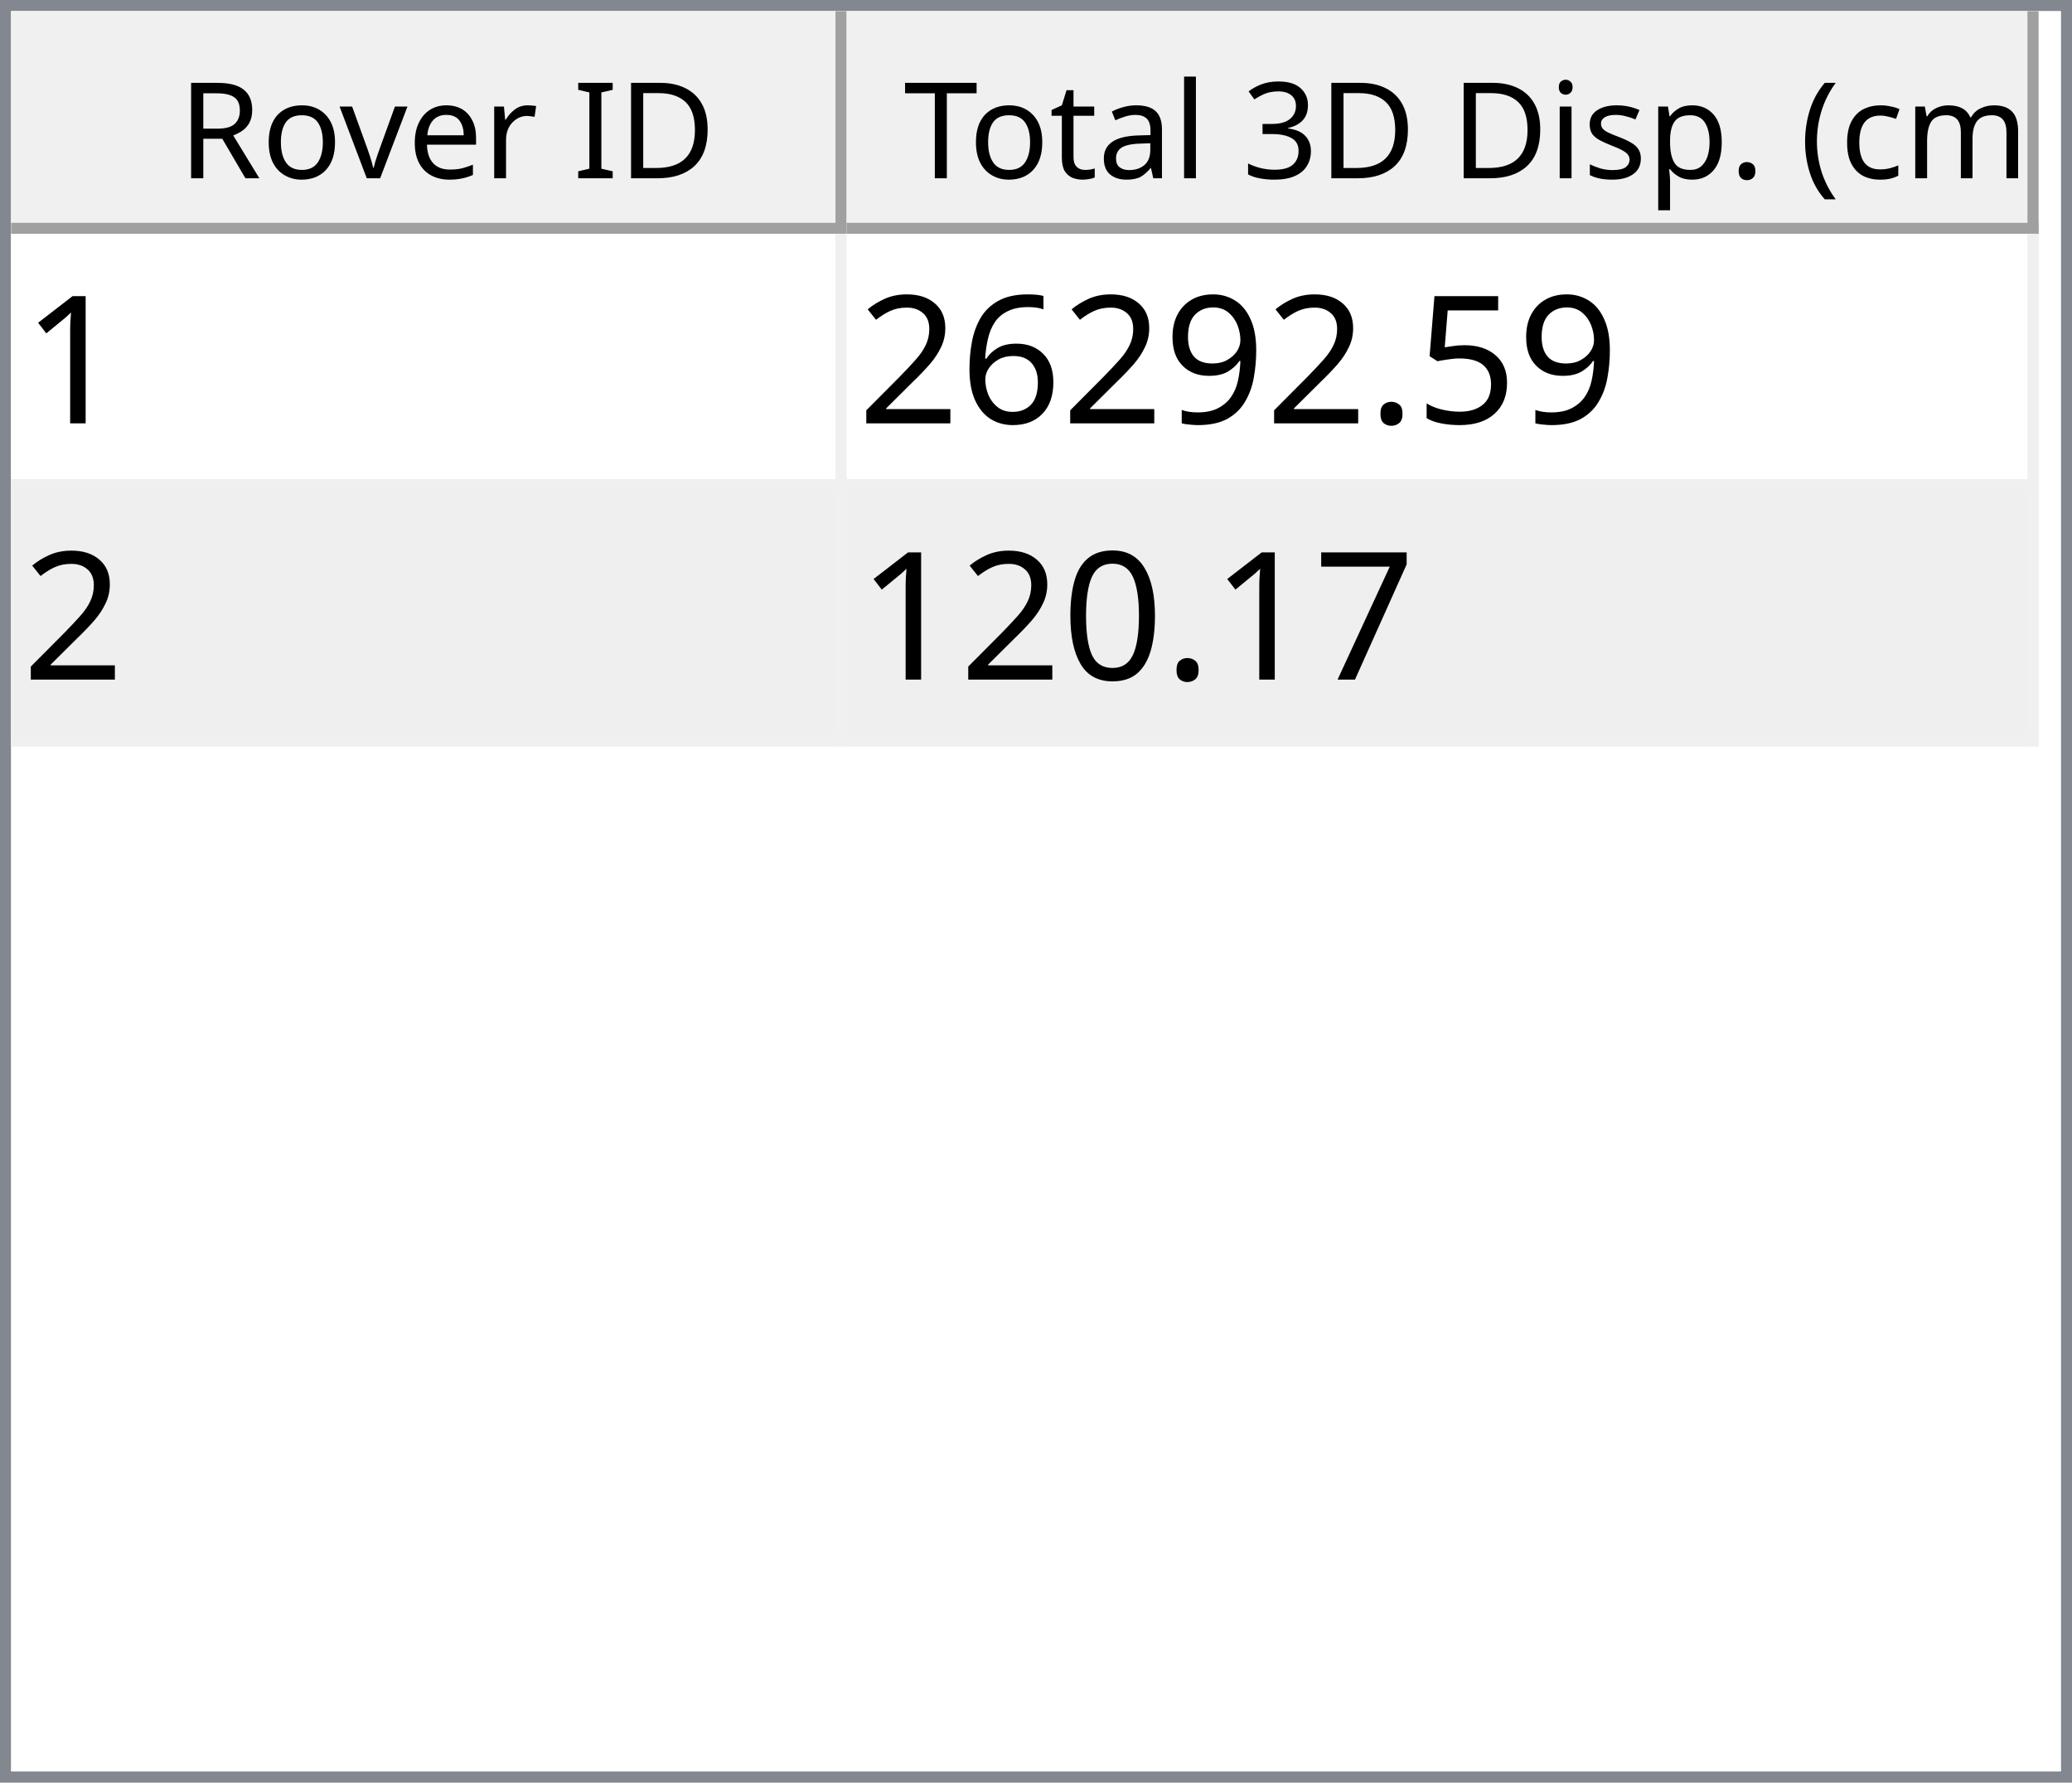
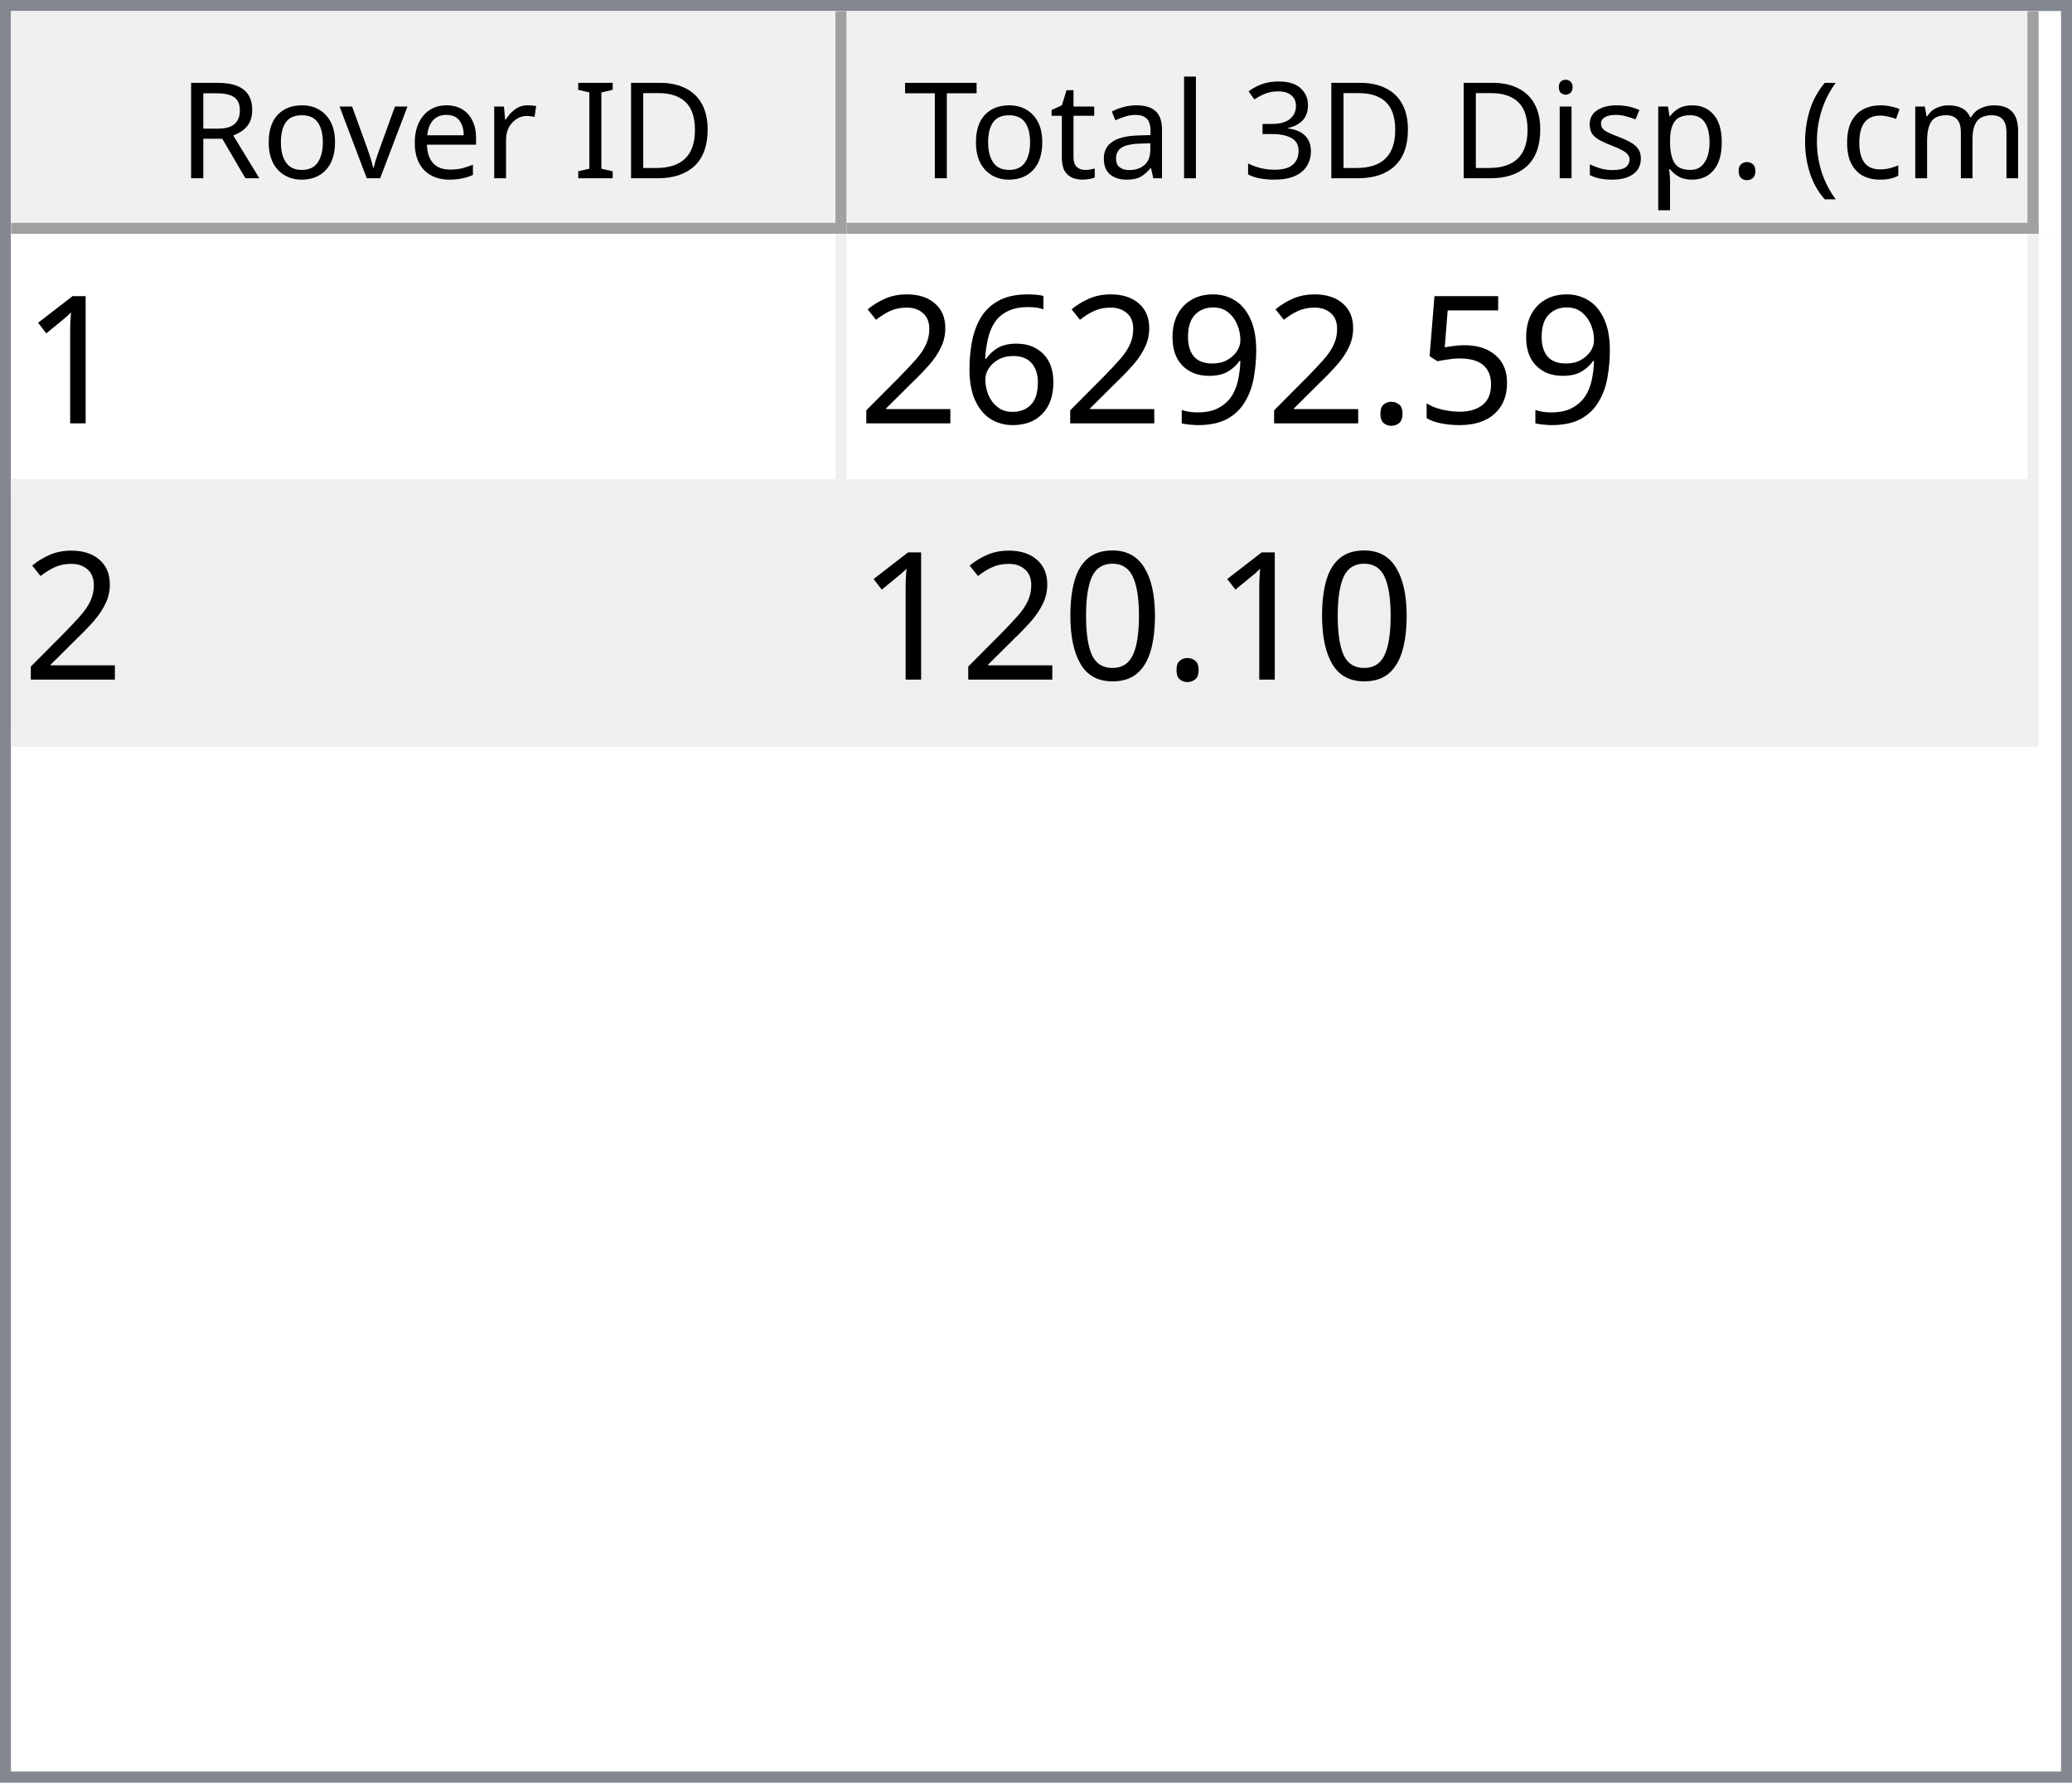
<svg xmlns="http://www.w3.org/2000/svg" style="fill-opacity:1; color-rendering:auto; color-interpolation:auto; text-rendering:auto; stroke:black; stroke-linecap:square; stroke-miterlimit:10; shape-rendering:auto; stroke-opacity:1; fill:black; stroke-dasharray:none; font-weight:normal; stroke-width:1; font-family:'Dialog'; font-style:normal; stroke-linejoin:miter; font-size:12px; stroke-dashoffset:0; image-rendering:auto;" width="186" height="160">
  <defs id="genericDefs" />
  <g>
    <defs id="defs1">
      <clipPath clipPathUnits="userSpaceOnUse" id="clipPath1">
        <path d="M0 0 L186 0 L186 160 L0 160 L0 0 Z" />
      </clipPath>
      <clipPath clipPathUnits="userSpaceOnUse" id="clipPath2">
        <path d="M0 0 L0 160 L186 160 L186 0 Z" />
      </clipPath>
      <clipPath clipPathUnits="userSpaceOnUse" id="clipPath3">
        <path d="M0 0 L0 20 L184 20 L184 0 Z" />
      </clipPath>
      <clipPath clipPathUnits="userSpaceOnUse" id="clipPath4">
        <path d="M0 0 L0 20 L75 20 L75 0 Z" />
      </clipPath>
      <clipPath clipPathUnits="userSpaceOnUse" id="clipPath5">
        <path d="M1 1 L1 19 L74 19 L74 1 Z" />
      </clipPath>
      <clipPath clipPathUnits="userSpaceOnUse" id="clipPath6">
        <path d="M0 0 L0 18 L73 18 L73 0 Z" />
      </clipPath>
      <clipPath clipPathUnits="userSpaceOnUse" id="clipPath7">
        <path d="M-0.5 -0.5 L-0.5 19.5 L74.5 19.5 L74.5 -0.5 Z" />
      </clipPath>
      <clipPath clipPathUnits="userSpaceOnUse" id="clipPath8">
        <path d="M0 0 L0 20 L107 20 L107 0 Z" />
      </clipPath>
      <clipPath clipPathUnits="userSpaceOnUse" id="clipPath9">
        <path d="M1 1 L1 19 L106 19 L106 1 Z" />
      </clipPath>
      <clipPath clipPathUnits="userSpaceOnUse" id="clipPath10">
        <path d="M0 0 L0 18 L105 18 L105 0 Z" />
      </clipPath>
      <clipPath clipPathUnits="userSpaceOnUse" id="clipPath11">
        <path d="M-0.5 -0.5 L-0.5 19.5 L106.5 19.5 L106.5 -0.5 Z" />
      </clipPath>
      <clipPath clipPathUnits="userSpaceOnUse" id="clipPath12">
        <path d="M0 0 L0 138 L184 138 L184 0 Z" />
      </clipPath>
      <clipPath clipPathUnits="userSpaceOnUse" id="clipPath13">
        <path d="M0 0 L0 46 L182 46 L182 0 Z" />
      </clipPath>
      <clipPath clipPathUnits="userSpaceOnUse" id="clipPath14">
        <path d="M-0.5 -0.5 L-0.5 45.5 L181.5 45.5 L181.5 -0.5 Z" />
      </clipPath>
      <clipPath clipPathUnits="userSpaceOnUse" id="clipPath15">
        <path d="M0 0 L0 22 L74 22 L74 0 Z" />
      </clipPath>
      <clipPath clipPathUnits="userSpaceOnUse" id="clipPath16">
        <path d="M0 0 L0 22 L106 22 L106 0 Z" />
      </clipPath>
      <font horiz-adv-x="64.551" id="font1">
        <font-face ascent="107.91" descent="25.098" units-per-em="100" style="font-style:normal; font-family:Segoe UI; font-weight:normal;" />
        <missing-glyph horiz-adv-x="64.551" d="M8.109 0 L8.109 68.266 L56.453 68.266 L56.453 0 L8.109 0 ZM15.328 7.234 L49.219 7.234 L49.219 61.031 L15.328 61.031 L15.328 7.234 Z" />
        <glyph unicode="D" horiz-adv-x="70.117" d="M9.188 0 L9.188 70.016 L28.516 70.016 Q65.531 70.016 65.531 35.891 Q65.531 19.672 55.25 9.836 Q44.969 0 27.734 0 L9.188 0 ZM17.391 62.594 L17.391 7.422 L27.828 7.422 Q41.609 7.422 49.273 14.797 Q56.938 22.172 56.938 35.688 Q56.938 62.594 28.328 62.594 L17.391 62.594 Z" />
        <glyph unicode="I" horiz-adv-x="26.611" d="M17.391 0 L9.188 0 L9.188 70.016 L17.391 70.016 L17.391 0 Z" />
        <glyph unicode=" " horiz-adv-x="27.393" d="" />
        <glyph unicode="r" horiz-adv-x="34.766" d="M34.188 41.891 Q32.078 43.5 28.125 43.5 Q23 43.5 19.555 38.672 Q16.109 33.844 16.109 25.484 L16.109 0 L8.109 0 L8.109 50 L16.109 50 L16.109 39.703 L16.312 39.703 Q18.016 44.969 21.531 47.922 Q25.047 50.875 29.391 50.875 Q32.516 50.875 34.188 50.203 L34.188 41.891 Z" />
        <glyph unicode="e" horiz-adv-x="52.295" d="M48.297 23 L12.984 23 Q13.188 14.656 17.484 10.109 Q21.781 5.562 29.297 5.562 Q37.75 5.562 44.828 11.141 L44.828 3.609 Q38.234 -1.172 27.391 -1.172 Q16.797 -1.172 10.742 5.641 Q4.688 12.453 4.688 24.812 Q4.688 36.469 11.305 43.82 Q17.922 51.172 27.734 51.172 Q37.547 51.172 42.922 44.828 Q48.297 38.484 48.297 27.203 L48.297 23 ZM40.094 29.781 Q40.047 36.719 36.75 40.578 Q33.453 44.438 27.594 44.438 Q21.922 44.438 17.969 40.383 Q14.016 36.328 13.094 29.781 L40.094 29.781 Z" />
        <glyph unicode="v" horiz-adv-x="47.9" d="M47.406 50 L27.484 0 L19.625 0 L0.688 50 L9.469 50 L22.172 13.672 Q23.578 9.672 23.922 6.688 L24.125 6.688 Q24.609 10.453 25.688 13.484 L38.969 50 L47.406 50 Z" />
        <glyph unicode="o" horiz-adv-x="58.594" d="M29 -1.172 Q17.922 -1.172 11.305 5.836 Q4.688 12.844 4.688 24.422 Q4.688 37.016 11.57 44.094 Q18.453 51.172 30.172 51.172 Q41.359 51.172 47.633 44.289 Q53.906 37.406 53.906 25.203 Q53.906 13.234 47.141 6.031 Q40.375 -1.172 29 -1.172 ZM29.594 44.438 Q21.875 44.438 17.383 39.188 Q12.891 33.938 12.891 24.703 Q12.891 15.828 17.43 10.695 Q21.969 5.562 29.594 5.562 Q37.359 5.562 41.531 10.594 Q45.703 15.625 45.703 24.906 Q45.703 34.281 41.531 39.359 Q37.359 44.438 29.594 44.438 Z" />
        <glyph unicode="R" horiz-adv-x="59.814" d="M59.375 0 L49.609 0 L37.891 19.625 Q36.281 22.359 34.766 24.289 Q33.25 26.219 31.664 27.438 Q30.078 28.656 28.25 29.219 Q26.422 29.781 24.125 29.781 L17.391 29.781 L17.391 0 L9.188 0 L9.188 70.016 L30.078 70.016 Q34.672 70.016 38.555 68.867 Q42.438 67.719 45.289 65.375 Q48.141 63.031 49.758 59.547 Q51.375 56.062 51.375 51.375 Q51.375 47.703 50.273 44.656 Q49.172 41.609 47.148 39.211 Q45.125 36.812 42.266 35.133 Q39.406 33.453 35.844 32.516 L35.844 32.328 Q37.594 31.547 38.891 30.547 Q40.188 29.547 41.359 28.18 Q42.531 26.812 43.68 25.078 Q44.828 23.344 46.234 21.047 L59.375 0 ZM17.391 62.594 L17.391 37.203 L28.516 37.203 Q31.594 37.203 34.203 38.133 Q36.812 39.062 38.719 40.797 Q40.625 42.531 41.703 45.047 Q42.781 47.562 42.781 50.688 Q42.781 56.297 39.141 59.445 Q35.5 62.594 28.609 62.594 L17.391 62.594 Z" />
        <glyph unicode=")" horiz-adv-x="30.176" d="M8.297 -15.922 L1.172 -15.922 Q16.406 2.344 16.406 26.812 Q16.406 51.469 1.078 70.016 L8.297 70.016 Q23.531 52.156 23.531 26.703 Q23.531 1.375 8.297 -15.922 Z" />
        <glyph unicode="m" horiz-adv-x="86.133" d="M79.109 0 L71.094 0 L71.094 28.719 Q71.094 37.016 68.531 40.727 Q65.969 44.438 59.906 44.438 Q54.781 44.438 51.195 39.75 Q47.609 35.062 47.609 28.516 L47.609 0 L39.594 0 L39.594 29.688 Q39.594 44.438 28.219 44.438 Q22.953 44.438 19.531 40.016 Q16.109 35.594 16.109 28.516 L16.109 0 L8.109 0 L8.109 50 L16.109 50 L16.109 42.094 L16.312 42.094 Q21.625 51.172 31.844 51.172 Q36.969 51.172 40.773 48.312 Q44.578 45.453 46 40.828 Q51.562 51.172 62.594 51.172 Q79.109 51.172 79.109 30.812 L79.109 0 Z" />
        <glyph unicode="c" horiz-adv-x="46.191" d="M42.188 2.297 Q36.422 -1.172 28.516 -1.172 Q17.828 -1.172 11.258 5.789 Q4.688 12.75 4.688 23.828 Q4.688 36.188 11.766 43.68 Q18.844 51.172 30.672 51.172 Q37.25 51.172 42.281 48.734 L42.281 40.531 Q36.719 44.438 30.375 44.438 Q22.703 44.438 17.797 38.945 Q12.891 33.453 12.891 24.516 Q12.891 15.719 17.508 10.641 Q22.125 5.562 29.891 5.562 Q36.422 5.562 42.188 9.906 L42.188 2.297 Z" />
        <glyph unicode="(" horiz-adv-x="30.176" d="M29.109 -15.922 L21.969 -15.922 Q6.844 1.375 6.844 26.703 Q6.844 52.156 21.969 70.016 L29.203 70.016 Q13.875 51.469 13.875 26.812 Q13.875 2.344 29.109 -15.922 Z" />
        <glyph unicode="." horiz-adv-x="21.68" d="M10.891 -1.078 Q8.641 -1.078 7.055 0.539 Q5.469 2.156 5.469 4.391 Q5.469 6.641 7.055 8.273 Q8.641 9.906 10.891 9.906 Q13.188 9.906 14.797 8.273 Q16.406 6.641 16.406 4.391 Q16.406 2.156 14.797 0.539 Q13.188 -1.078 10.891 -1.078 Z" />
        <glyph unicode="p" horiz-adv-x="58.789" d="M16.312 7.234 L16.109 7.234 L16.109 -23 L8.109 -23 L8.109 50 L16.109 50 L16.109 41.219 L16.312 41.219 Q22.219 51.172 33.594 51.172 Q43.266 51.172 48.688 44.461 Q54.109 37.75 54.109 26.469 Q54.109 13.922 48 6.375 Q41.891 -1.172 31.297 -1.172 Q21.578 -1.172 16.312 7.234 ZM16.109 27.391 L16.109 20.406 Q16.109 14.203 20.141 9.883 Q24.172 5.562 30.375 5.562 Q37.641 5.562 41.773 11.133 Q45.906 16.703 45.906 26.609 Q45.906 34.969 42.047 39.703 Q38.188 44.438 31.594 44.438 Q24.609 44.438 20.359 39.578 Q16.109 34.719 16.109 27.391 Z" />
        <glyph unicode="s" horiz-adv-x="42.432" d="M5.078 1.812 L5.078 10.406 Q11.625 5.562 19.484 5.562 Q30.031 5.562 30.031 12.594 Q30.031 14.594 29.125 15.992 Q28.219 17.391 26.68 18.461 Q25.141 19.531 23.07 20.383 Q21 21.234 18.609 22.172 Q15.281 23.484 12.766 24.828 Q10.25 26.172 8.57 27.859 Q6.891 29.547 6.031 31.695 Q5.172 33.844 5.172 36.719 Q5.172 40.234 6.789 42.945 Q8.406 45.656 11.086 47.484 Q13.766 49.312 17.211 50.242 Q20.656 51.172 24.312 51.172 Q30.812 51.172 35.938 48.922 L35.938 40.828 Q30.422 44.438 23.25 44.438 Q21 44.438 19.195 43.922 Q17.391 43.406 16.094 42.477 Q14.797 41.547 14.086 40.258 Q13.375 38.969 13.375 37.406 Q13.375 35.453 14.086 34.133 Q14.797 32.812 16.164 31.789 Q17.531 30.766 19.484 29.938 Q21.438 29.109 23.922 28.125 Q27.25 26.859 29.883 25.516 Q32.516 24.172 34.375 22.484 Q36.234 20.797 37.234 18.602 Q38.234 16.406 38.234 13.375 Q38.234 9.672 36.602 6.938 Q34.969 4.203 32.234 2.398 Q29.5 0.594 25.93 -0.289 Q22.359 -1.172 18.453 -1.172 Q10.75 -1.172 5.078 1.812 Z" />
        <glyph unicode="i" horiz-adv-x="24.219" d="M12.203 62.703 Q10.062 62.703 8.547 64.164 Q7.031 65.625 7.031 67.875 Q7.031 70.125 8.547 71.609 Q10.062 73.094 12.203 73.094 Q14.406 73.094 15.945 71.609 Q17.484 70.125 17.484 67.875 Q17.484 65.719 15.945 64.211 Q14.406 62.703 12.203 62.703 ZM16.109 0 L8.109 0 L8.109 50 L16.109 50 L16.109 0 Z" />
        <glyph unicode="3" horiz-adv-x="53.906" d="M46.531 19.828 Q46.531 15.094 44.75 11.211 Q42.969 7.328 39.719 4.57 Q36.469 1.812 31.93 0.297 Q27.391 -1.219 21.922 -1.219 Q11.922 -1.219 6 2.594 L6 11.188 Q13.094 5.609 22.219 5.609 Q25.875 5.609 28.828 6.539 Q31.781 7.469 33.906 9.227 Q36.031 10.984 37.18 13.477 Q38.328 15.969 38.328 19.094 Q38.328 32.812 18.797 32.812 L12.984 32.812 L12.984 39.594 L18.5 39.594 Q35.797 39.594 35.797 52.484 Q35.797 64.406 22.609 64.406 Q15.188 64.406 8.688 59.422 L8.688 67.188 Q15.375 71.188 24.609 71.188 Q29 71.188 32.57 69.969 Q36.141 68.75 38.68 66.555 Q41.219 64.359 42.609 61.281 Q44 58.203 44 54.5 Q44 40.672 30.031 36.719 L30.031 36.531 Q33.594 36.141 36.625 34.797 Q39.656 33.453 41.852 31.305 Q44.047 29.156 45.289 26.25 Q46.531 23.344 46.531 19.828 Z" />
        <glyph unicode="l" horiz-adv-x="24.219" d="M16.109 0 L8.109 0 L8.109 74.031 L16.109 74.031 L16.109 0 Z" />
        <glyph unicode="a" horiz-adv-x="50.879" d="M43.891 0 L35.891 0 L35.891 7.812 L35.688 7.812 Q30.469 -1.172 20.312 -1.172 Q12.844 -1.172 8.617 2.781 Q4.391 6.734 4.391 13.281 Q4.391 27.297 20.906 29.594 L35.891 31.688 Q35.891 44.438 25.594 44.438 Q16.547 44.438 9.281 38.281 L9.281 46.484 Q16.656 51.172 26.266 51.172 Q43.891 51.172 43.891 32.516 L43.891 0 ZM35.891 25.297 L23.828 23.641 Q18.266 22.859 15.43 20.875 Q12.594 18.891 12.594 13.875 Q12.594 10.203 15.211 7.883 Q17.828 5.562 22.172 5.562 Q28.125 5.562 32.008 9.742 Q35.891 13.922 35.891 20.312 L35.891 25.297 Z" />
        <glyph unicode="t" horiz-adv-x="33.887" d="M31.297 0.484 Q28.469 -1.078 23.828 -1.078 Q10.688 -1.078 10.688 13.578 L10.688 43.172 L2.094 43.172 L2.094 50 L10.688 50 L10.688 62.203 L18.703 64.797 L18.703 50 L31.297 50 L31.297 43.172 L18.703 43.172 L18.703 14.984 Q18.703 9.969 20.414 7.82 Q22.125 5.672 26.078 5.672 Q29.109 5.672 31.297 7.328 L31.297 0.484 Z" />
        <glyph unicode="T" horiz-adv-x="52.393" d="M50.594 62.594 L30.375 62.594 L30.375 0 L22.172 0 L22.172 62.594 L2 62.594 L2 70.016 L50.594 70.016 L50.594 62.594 Z" />
      </font>
      <font horiz-adv-x="75.0" id="font2">
        <font-face ascent="100.537" descent="21.973" units-per-em="100" style="font-style:normal; font-family:sans-serif; font-weight:normal;" />
        <missing-glyph horiz-adv-x="75.0" d="M12.5 0 L12.5 62.5 L62.5 62.5 L62.5 0 L12.5 0 ZM14.062 1.562 L60.938 1.562 L60.938 60.938 L14.062 60.938 L14.062 1.562 Z" />
        <glyph unicode="1" horiz-adv-x="55.615" d="M37.25 0 L28.469 0 L28.469 56 Q25.297 52.984 20.141 49.953 Q14.984 46.922 10.891 45.406 L10.891 53.906 Q18.266 57.375 23.781 62.305 Q29.297 67.234 31.594 71.875 L37.25 71.875 L37.25 0 Z" />
        <glyph unicode="5" horiz-adv-x="55.615" d="M4.156 18.75 L13.375 19.531 Q14.406 12.797 18.141 9.398 Q21.875 6 27.156 6 Q33.5 6 37.891 10.789 Q42.281 15.578 42.281 23.484 Q42.281 31 38.062 35.352 Q33.844 39.703 27 39.703 Q22.75 39.703 19.336 37.773 Q15.922 35.844 13.969 32.766 L5.719 33.844 L12.641 70.609 L48.25 70.609 L48.25 62.203 L19.672 62.203 L15.828 42.969 Q22.266 47.469 29.344 47.469 Q38.719 47.469 45.164 40.969 Q51.609 34.469 51.609 24.266 Q51.609 14.547 45.953 7.469 Q39.062 -1.219 27.156 -1.219 Q17.391 -1.219 11.211 4.25 Q5.031 9.719 4.156 18.75 Z" />
        <glyph unicode="." horiz-adv-x="27.783" d="M9.078 0 L9.078 10.016 L19.094 10.016 L19.094 0 L9.078 0 Z" />
        <glyph unicode="9" horiz-adv-x="55.615" d="M5.469 16.547 L13.922 17.328 Q14.984 11.375 18.016 8.688 Q21.047 6 25.781 6 Q29.828 6 32.883 7.859 Q35.938 9.719 37.891 12.82 Q39.844 15.922 41.164 21.195 Q42.484 26.469 42.484 31.938 Q42.484 32.516 42.438 33.688 Q39.797 29.5 35.234 26.883 Q30.672 24.266 25.344 24.266 Q16.453 24.266 10.305 30.711 Q4.156 37.156 4.156 47.703 Q4.156 58.594 10.578 65.234 Q17 71.875 26.656 71.875 Q33.641 71.875 39.43 68.117 Q45.219 64.359 48.219 57.398 Q51.219 50.438 51.219 37.25 Q51.219 23.531 48.242 15.406 Q45.266 7.281 39.383 3.031 Q33.5 -1.219 25.594 -1.219 Q17.188 -1.219 11.867 3.445 Q6.547 8.109 5.469 16.547 ZM41.453 48.141 Q41.453 55.719 37.43 60.156 Q33.406 64.594 27.734 64.594 Q21.875 64.594 17.531 59.812 Q13.188 55.031 13.188 47.406 Q13.188 40.578 17.312 36.305 Q21.438 32.031 27.484 32.031 Q33.594 32.031 37.523 36.305 Q41.453 40.578 41.453 48.141 Z" />
        <glyph unicode="6" horiz-adv-x="55.615" d="M49.75 54.047 L41.016 53.375 Q39.844 58.547 37.703 60.891 Q34.125 64.656 28.906 64.656 Q24.703 64.656 21.531 62.312 Q17.391 59.281 14.992 53.469 Q12.594 47.656 12.5 36.922 Q15.672 41.75 20.266 44.094 Q24.859 46.438 29.891 46.438 Q38.672 46.438 44.852 39.969 Q51.031 33.5 51.031 23.25 Q51.031 16.5 48.125 10.719 Q45.219 4.938 40.141 1.859 Q35.062 -1.219 28.609 -1.219 Q17.625 -1.219 10.695 6.859 Q3.766 14.938 3.766 33.5 Q3.766 54.25 11.422 63.672 Q18.109 71.875 29.438 71.875 Q37.891 71.875 43.289 67.141 Q48.688 62.406 49.75 54.047 ZM13.875 23.188 Q13.875 18.656 15.797 14.508 Q17.719 10.359 21.188 8.18 Q24.656 6 28.469 6 Q34.031 6 38.039 10.492 Q42.047 14.984 42.047 22.703 Q42.047 30.125 38.086 34.398 Q34.125 38.672 28.125 38.672 Q22.172 38.672 18.023 34.398 Q13.875 30.125 13.875 23.188 Z" />
        <glyph unicode="2" horiz-adv-x="55.615" d="M50.344 8.453 L50.344 0 L3.031 0 Q2.938 3.172 4.047 6.109 Q5.859 10.938 9.836 15.625 Q13.812 20.312 21.344 26.469 Q33.016 36.031 37.117 41.625 Q41.219 47.219 41.219 52.203 Q41.219 57.422 37.477 61.008 Q33.734 64.594 27.734 64.594 Q21.391 64.594 17.578 60.789 Q13.766 56.984 13.719 50.25 L4.688 51.172 Q5.609 61.281 11.664 66.578 Q17.719 71.875 27.938 71.875 Q38.234 71.875 44.242 66.164 Q50.25 60.453 50.25 52 Q50.25 47.703 48.492 43.555 Q46.734 39.406 42.656 34.812 Q38.578 30.219 29.109 22.219 Q21.188 15.578 18.945 13.211 Q16.703 10.844 15.234 8.453 L50.344 8.453 Z" />
-         <glyph unicode="7" horiz-adv-x="55.615" d="M4.734 62.203 L4.734 70.656 L51.078 70.656 L51.078 63.812 Q44.234 56.547 37.523 44.484 Q30.812 32.422 27.156 19.672 Q24.516 10.688 23.781 0 L14.75 0 Q14.891 8.453 18.062 20.414 Q21.234 32.375 27.172 43.484 Q33.109 54.594 39.797 62.203 L4.734 62.203 Z" />
        <glyph unicode="0" horiz-adv-x="55.615" d="M4.156 35.297 Q4.156 48 6.766 55.742 Q9.375 63.484 14.523 67.68 Q19.672 71.875 27.484 71.875 Q33.25 71.875 37.594 69.555 Q41.938 67.234 44.773 62.867 Q47.609 58.5 49.219 52.227 Q50.828 45.953 50.828 35.297 Q50.828 22.703 48.242 14.969 Q45.656 7.234 40.508 3.008 Q35.359 -1.219 27.484 -1.219 Q17.141 -1.219 11.234 6.203 Q4.156 15.141 4.156 35.297 ZM13.188 35.297 Q13.188 17.672 17.312 11.836 Q21.438 6 27.484 6 Q33.547 6 37.672 11.859 Q41.797 17.719 41.797 35.297 Q41.797 52.984 37.672 58.789 Q33.547 64.594 27.391 64.594 Q21.344 64.594 17.719 59.469 Q13.188 52.938 13.188 35.297 Z" />
      </font>
    </defs>
    <g style="fill:white; stroke:white;">
      <rect x="0" y="0" width="186" style="clip-path:url(#clipPath1); stroke:none;" height="160" />
    </g>
    <g style="fill:white; text-rendering:optimizeSpeed; color-rendering:optimizeSpeed; image-rendering:optimizeSpeed; shape-rendering:crispEdges; stroke:white; color-interpolation:sRGB;">
      <rect x="0" width="186" height="160" y="0" style="stroke:none;" />
      <path style="stroke:none;" d="M0 160 L186 160 L186 0 L0 0 Z" />
    </g>
    <g style="fill:rgb(240,240,240); font-family:'Segoe UI'; stroke:rgb(240,240,240);">
      <rect x="0" y="0" width="186" style="clip-path:url(#clipPath2); stroke:none;" height="160" />
    </g>
    <g style="fill:rgb(130,135,144); font-family:'Segoe UI'; stroke:rgb(130,135,144);">
      <path d="M0 0 L186 0 L186 160 L0 160 L0 0 ZM1 1 L185 1 L185 159 L1 159 L1 1 Z" style="fill-rule:evenodd; clip-path:url(#clipPath2); stroke:none;" />
    </g>
    <g style="fill:white; font-family:'Segoe UI'; stroke:white;" transform="translate(1,1)">
      <rect x="0" y="0" width="184" style="clip-path:url(#clipPath3); stroke:none;" height="20" />
    </g>
    <g style="fill:rgb(240,240,240); font-family:'Segoe UI'; stroke:rgb(240,240,240);" transform="translate(1,1)">
      <rect x="0" y="0" width="75" style="clip-path:url(#clipPath4); stroke:none;" height="20" />
    </g>
    <g style="font-family:'Segoe UI';" transform="translate(2,2)">
      <text x="14" xml:space="preserve" y="14" style="clip-path:url(#clipPath6); stroke:none;">Rover ID</text>
    </g>
    <g style="fill:rgb(160,160,160); font-family:'Segoe UI'; stroke:rgb(160,160,160); stroke-linejoin:bevel;" transform="translate(1.5,1.5)">
      <line x1="74" x2="74" y1="0" style="fill:none; clip-path:url(#clipPath7);" y2="19" />
    </g>
    <g style="fill:rgb(160,160,160); font-family:'Segoe UI'; stroke:rgb(160,160,160); stroke-linejoin:bevel;" transform="matrix(1,0,0,1,1,1) translate(0.5,0.5)">
      <line x1="0" x2="74" y1="19" style="fill:none; clip-path:url(#clipPath7);" y2="19" />
    </g>
    <g style="fill:rgb(240,240,240); font-family:'Segoe UI'; stroke:rgb(240,240,240);" transform="translate(76,1)">
      <rect x="0" y="0" width="107" style="clip-path:url(#clipPath8); stroke:none;" height="20" />
    </g>
    <g style="font-family:'Segoe UI';" transform="translate(77,2)">
      <text x="1" xml:space="preserve" y="14" style="clip-path:url(#clipPath10); stroke:none;"> Total 3D Disp. (cm)</text>
    </g>
    <g style="fill:rgb(160,160,160); font-family:'Segoe UI'; stroke:rgb(160,160,160); stroke-linejoin:bevel;" transform="translate(76.5,1.5)">
      <line x1="106" x2="106" y1="0" style="fill:none; clip-path:url(#clipPath11);" y2="19" />
    </g>
    <g style="fill:rgb(160,160,160); font-family:'Segoe UI'; stroke:rgb(160,160,160); stroke-linejoin:bevel;" transform="matrix(1,0,0,1,76,1) translate(0.5,0.5)">
      <line x1="0" x2="106" y1="19" style="fill:none; clip-path:url(#clipPath11);" y2="19" />
    </g>
    <g style="fill:white; font-family:'Segoe UI'; stroke:white;" transform="translate(1,21)">
      <rect x="0" y="0" width="184" style="clip-path:url(#clipPath12); stroke:none;" height="138" />
    </g>
    <g style="fill:rgb(240,240,240); font-size:16px; font-family:sans-serif; stroke:rgb(240,240,240);" transform="translate(1,21)">
      <rect x="0" y="0" width="182" style="clip-path:url(#clipPath13); stroke:none;" height="46" />
      <line transform="translate(0.5,0.5)" x1="0" x2="181" y1="22" style="clip-path:url(#clipPath14); fill:none; stroke-linejoin:bevel;" y2="22" />
    </g>
    <g transform="matrix(1,0,0,1,1,21) translate(0.5,0.5)" style="fill:rgb(240,240,240); font-size:16px; font-family:sans-serif; stroke:rgb(240,240,240); stroke-linejoin:bevel;">
      <line x1="0" x2="181" y1="45" style="fill:none; clip-path:url(#clipPath14);" y2="45" />
    </g>
    <g transform="matrix(1,0,0,1,1,21) translate(0.5,0.5)" style="fill:rgb(240,240,240); font-size:16px; font-family:sans-serif; stroke:rgb(240,240,240); stroke-linejoin:bevel;">
      <line x1="74" x2="74" y1="0" style="fill:none; clip-path:url(#clipPath14);" y2="45" />
    </g>
    <g transform="matrix(1,0,0,1,1,21) translate(0.5,0.5)" style="fill:rgb(240,240,240); font-size:16px; font-family:sans-serif; stroke:rgb(240,240,240); stroke-linejoin:bevel;">
      <line x1="181" x2="181" y1="0" style="fill:none; clip-path:url(#clipPath14);" y2="45" />
    </g>
    <g style="fill:white; font-size:16px; font-family:sans-serif; stroke:white;" transform="matrix(1,0,0,1,1,21)">
      <rect x="0" y="0" width="74" style="clip-path:url(#clipPath15); stroke:none;" height="22" />
      <text x="1" y="17" style="fill:black; clip-path:url(#clipPath15); stroke:none;" xml:space="preserve">1</text>
    </g>
    <g style="fill:white; font-size:16px; font-family:sans-serif; stroke:white;" transform="matrix(1,0,0,1,1,21) translate(75,0)">
      <rect x="0" y="0" width="106" style="clip-path:url(#clipPath16); stroke:none;" height="22" />
      <text x="1" y="17" style="fill:black; clip-path:url(#clipPath16); stroke:none;" xml:space="preserve">26292.59</text>
    </g>
    <g style="fill:rgb(239,239,239); font-size:16px; font-family:sans-serif; stroke:rgb(239,239,239);" transform="matrix(1,0,0,1,1,21) translate(0,23)">
      <rect x="0" y="0" width="74" style="clip-path:url(#clipPath15); stroke:none;" height="22" />
      <text x="1" y="17" style="fill:black; clip-path:url(#clipPath15); stroke:none;" xml:space="preserve">2</text>
    </g>
    <g style="fill:rgb(239,239,239); font-size:16px; font-family:sans-serif; stroke:rgb(239,239,239);" transform="matrix(1,0,0,1,1,21) translate(75,23)">
      <rect x="0" y="0" width="106" style="clip-path:url(#clipPath16); stroke:none;" height="22" />
-       <text x="1" y="17" style="fill:black; clip-path:url(#clipPath16); stroke:none;" xml:space="preserve">120.17</text>
+       <text x="1" y="17" style="fill:black; clip-path:url(#clipPath16); stroke:none;" xml:space="preserve">120.10</text>
    </g>
  </g>
</svg>
